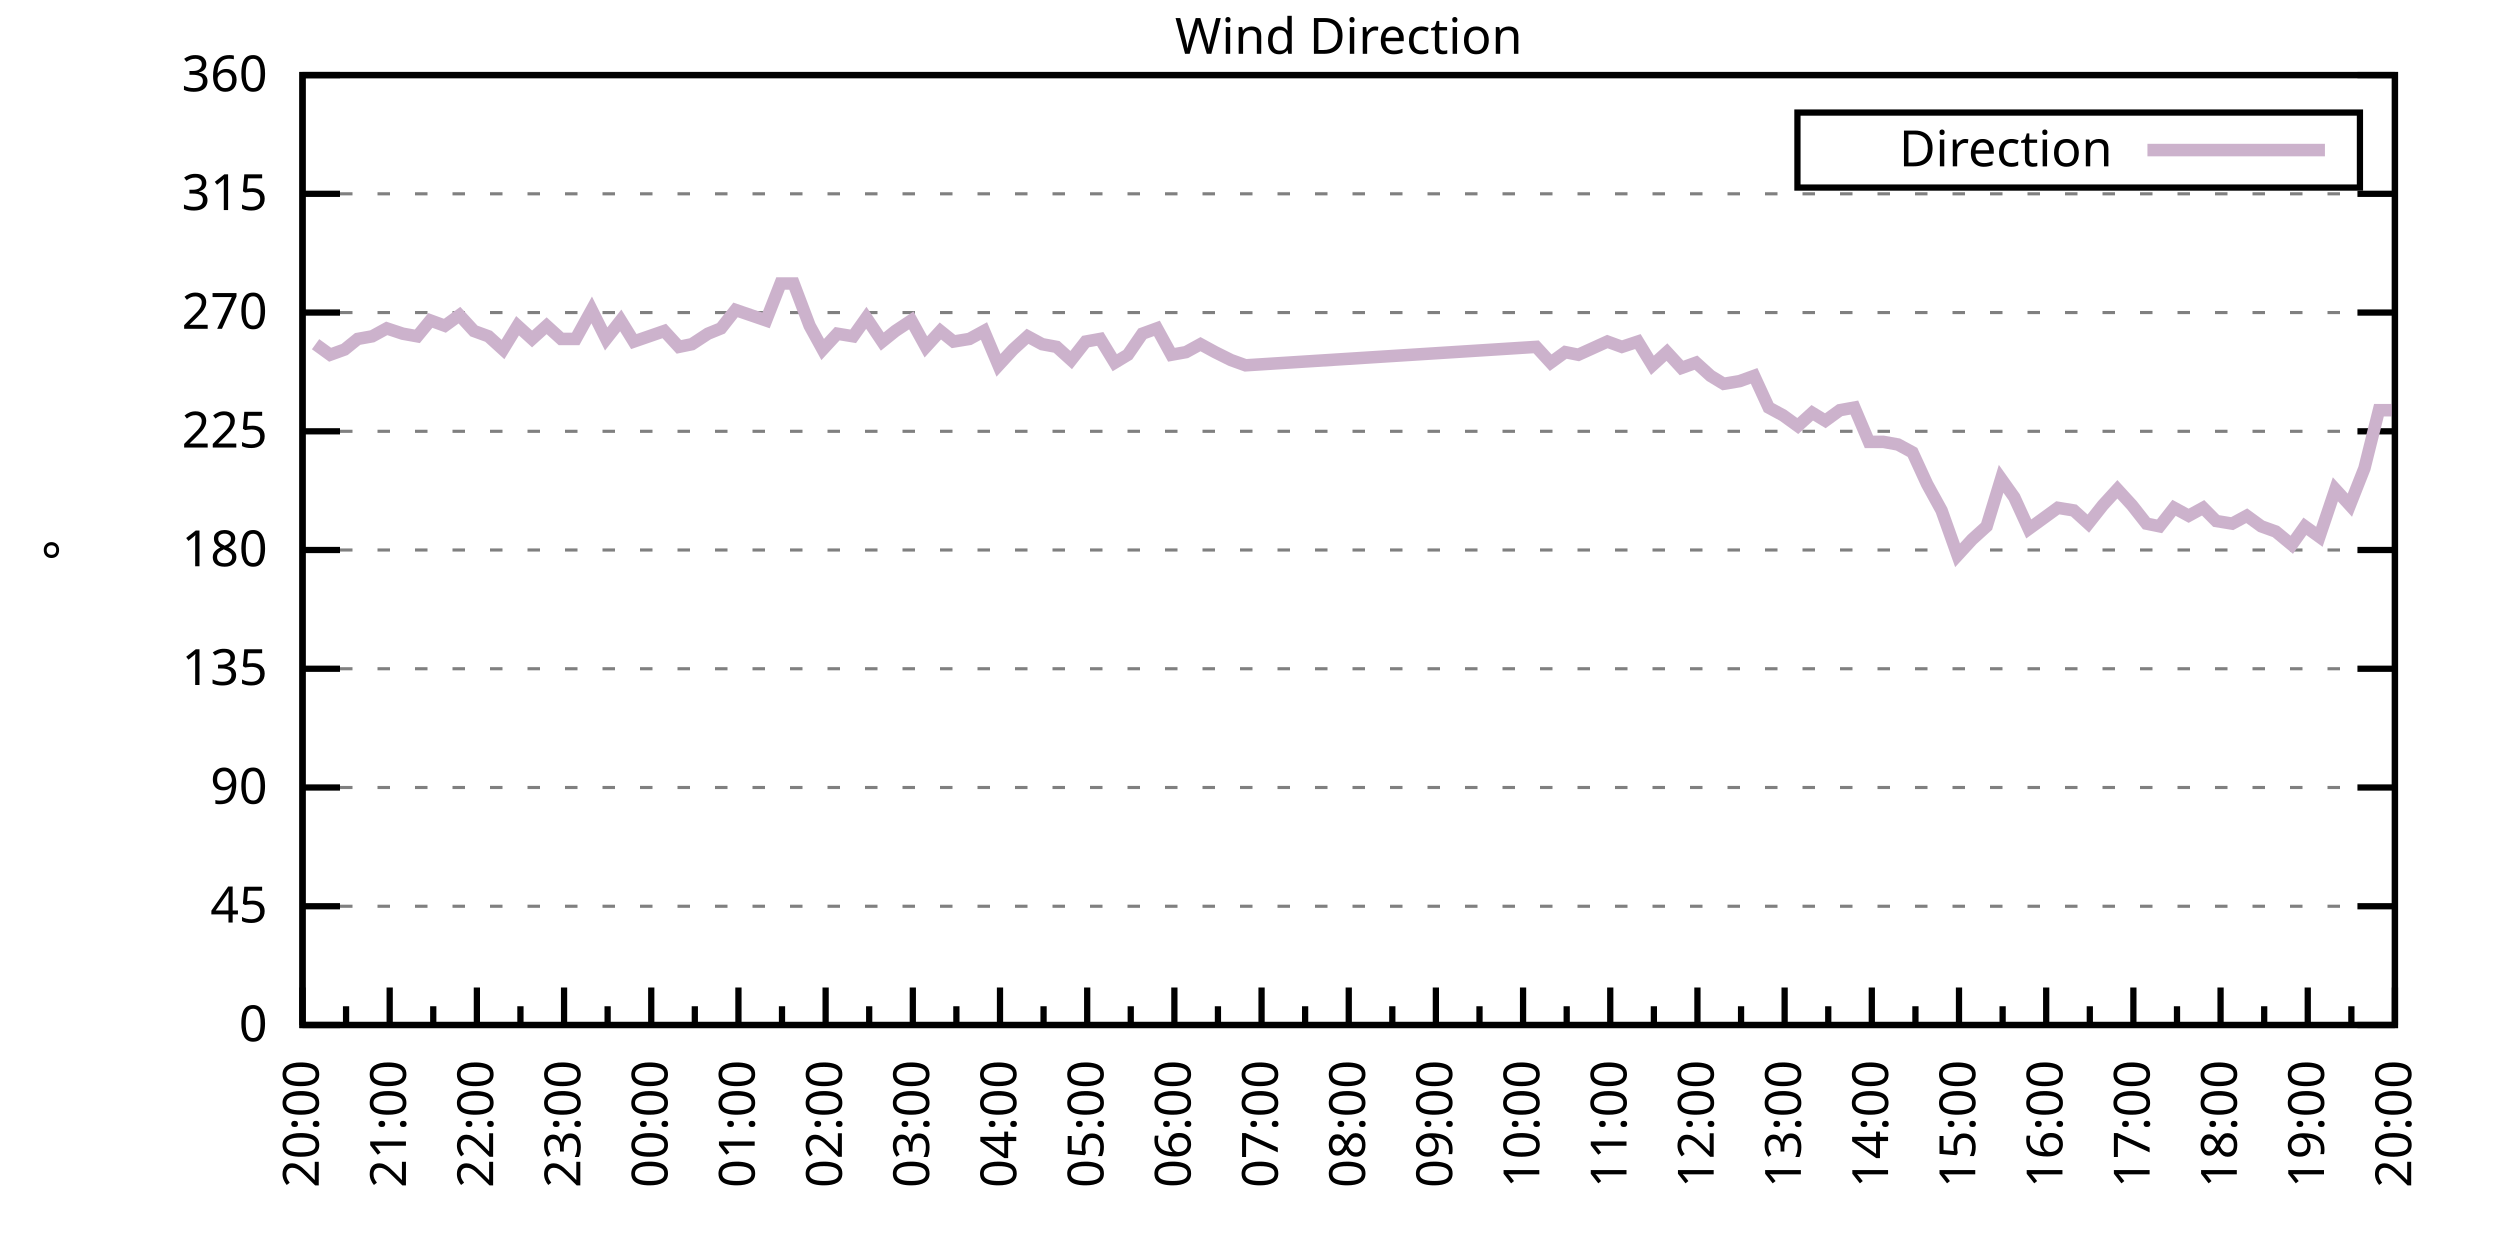
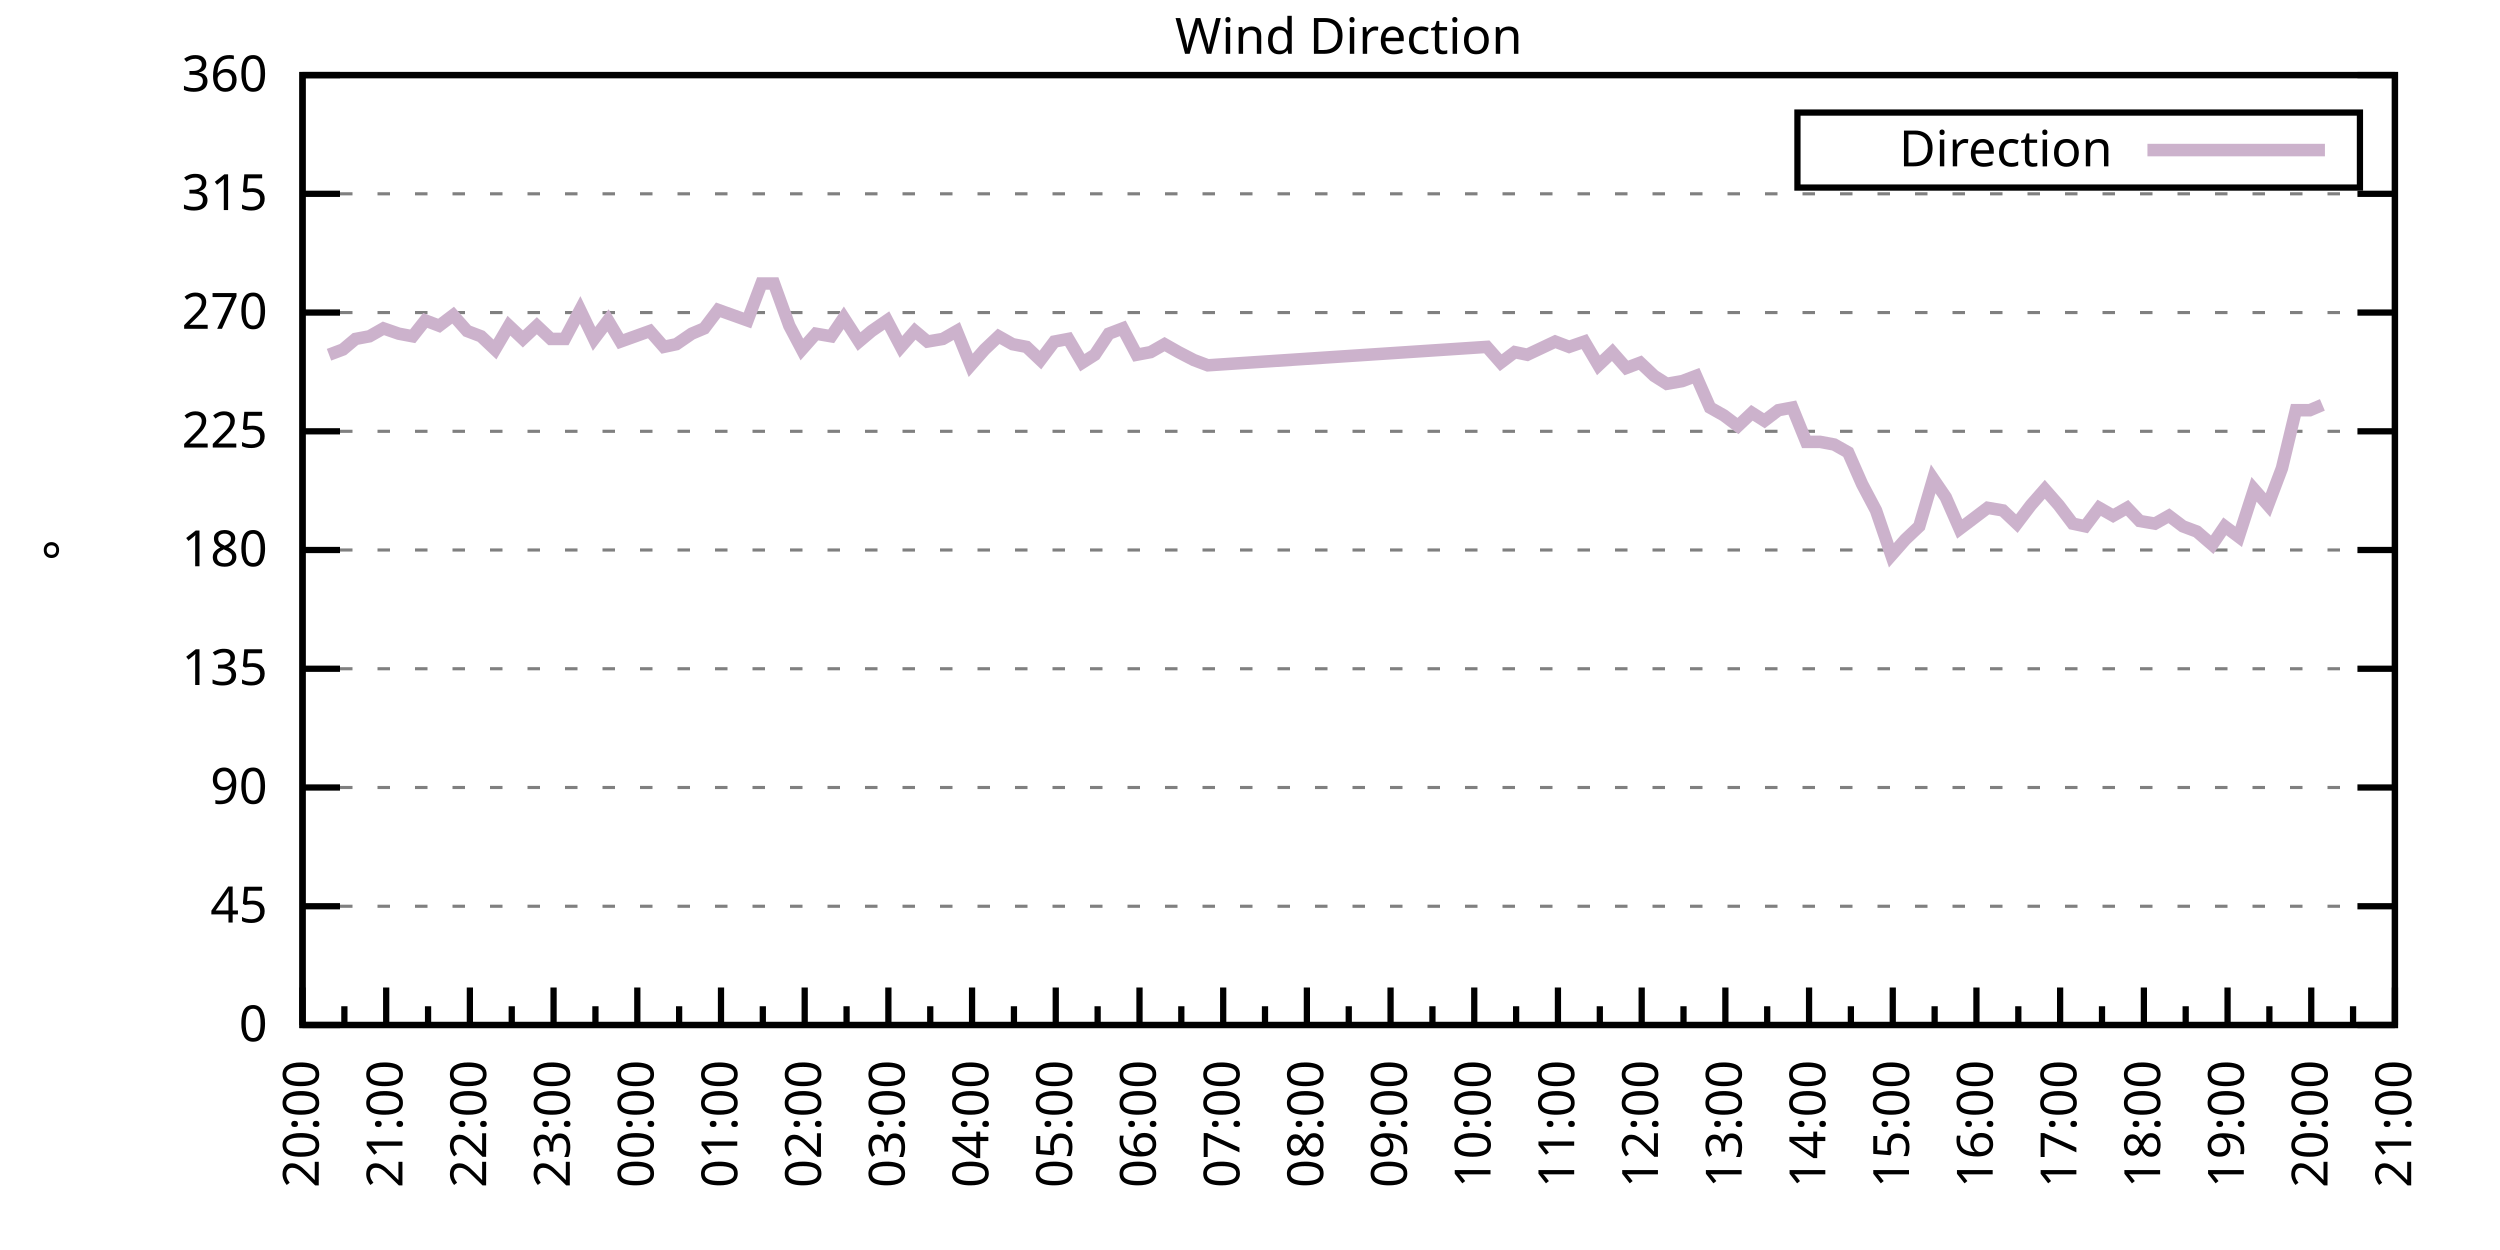
<svg xmlns="http://www.w3.org/2000/svg" xmlns:xlink="http://www.w3.org/1999/xlink" width="400" height="200" viewBox="0 0 400 200">
  <g id="gnuplot_canvas">
    <rect x="0" y="0" width="400" height="200" fill="none" />
    <defs>
      <circle id="gpDot" r="0.5" stroke-width="0.5" stroke="currentColor" />
      <path id="gpPt0" stroke-width="0.333" stroke="currentColor" d="M-1,0 h2 M0,-1 v2" />
      <path id="gpPt1" stroke-width="0.333" stroke="currentColor" d="M-1,-1 L1,1 M1,-1 L-1,1" />
      <path id="gpPt2" stroke-width="0.333" stroke="currentColor" d="M-1,0 L1,0 M0,-1 L0,1 M-1,-1 L1,1 M-1,1 L1,-1" />
      <rect id="gpPt3" stroke-width="0.333" stroke="currentColor" x="-1" y="-1" width="2" height="2" />
      <rect id="gpPt4" stroke-width="0.333" stroke="currentColor" fill="currentColor" x="-1" y="-1" width="2" height="2" />
      <circle id="gpPt5" stroke-width="0.333" stroke="currentColor" cx="0" cy="0" r="1" />
      <use xlink:href="#gpPt5" id="gpPt6" fill="currentColor" stroke="none" />
      <path id="gpPt7" stroke-width="0.333" stroke="currentColor" d="M0,-1.33 L-1.33,0.67 L1.33,0.67 z" />
      <use xlink:href="#gpPt7" id="gpPt8" fill="currentColor" stroke="none" />
      <use xlink:href="#gpPt7" id="gpPt9" stroke="currentColor" transform="rotate(180)" />
      <use xlink:href="#gpPt9" id="gpPt10" fill="currentColor" stroke="none" />
      <use xlink:href="#gpPt3" id="gpPt11" stroke="currentColor" transform="rotate(45)" />
      <use xlink:href="#gpPt11" id="gpPt12" fill="currentColor" stroke="none" />
      <path id="gpPt13" stroke-width="0.333" stroke="currentColor" d="M0,1.330 L1.265,0.411 L0.782,-1.067 L-0.782,-1.076 L-1.265,0.411 z" />
      <use xlink:href="#gpPt13" id="gpPt14" fill="currentColor" stroke="none" />
      <filter id="textbox" filterUnits="objectBoundingBox" x="0" y="0" height="1" width="1">
        <feFlood flood-color="white" flood-opacity="1" result="bgnd" />
        <feComposite in="SourceGraphic" in2="bgnd" operator="atop" />
      </filter>
      <filter id="greybox" filterUnits="objectBoundingBox" x="0" y="0" height="1" width="1">
        <feFlood flood-color="lightgrey" flood-opacity="1" result="grey" />
        <feComposite in="SourceGraphic" in2="grey" operator="atop" />
      </filter>
    </defs>
    <g fill="none" color="white" stroke="currentColor" stroke-width="1.00" stroke-linecap="butt" stroke-linejoin="miter">
</g>
    <g fill="none" color="black" stroke="currentColor" stroke-width="1.00" stroke-linecap="butt" stroke-linejoin="miter">
      <g stroke="none" shape-rendering="crispEdges">
        <polygon fill="rgb(255, 255, 255)" points="48.40,164.00 383.18,164.00 383.18,12.02 48.40,12.02 " />
      </g>
    </g>
    <g fill="none" color="black" stroke="currentColor" stroke-width="1.00" stroke-linecap="butt" stroke-linejoin="miter">
</g>
    <g fill="none" color="black" stroke="black" stroke-width="0.50" stroke-linecap="butt" stroke-linejoin="miter">
</g>
    <g fill="none" color="gray" stroke="currentColor" stroke-width="0.50" stroke-linecap="butt" stroke-linejoin="miter">
      <path stroke="gray" stroke-dasharray="2,4" class="gridline" d="M48.40,164.00 L383.19,164.00  " />
    </g>
    <g fill="none" color="gray" stroke="gray" stroke-width="1.00" stroke-linecap="butt" stroke-linejoin="miter">
</g>
    <g fill="none" color="black" stroke="currentColor" stroke-width="1.00" stroke-linecap="butt" stroke-linejoin="miter">
      <path stroke="black" d="M48.40,164.00 L54.40,164.00 M383.19,164.00 L377.19,164.00  " />
      <g transform="translate(42.80,166.60)" stroke="none" fill="black" font-family="Sans" font-size="8.00" text-anchor="end">
        <text>
          <tspan font-family="Sans"> 0</tspan>
        </text>
      </g>
    </g>
    <g fill="none" color="black" stroke="currentColor" stroke-width="1.00" stroke-linecap="butt" stroke-linejoin="miter">
</g>
    <g fill="none" color="black" stroke="black" stroke-width="0.50" stroke-linecap="butt" stroke-linejoin="miter">
</g>
    <g fill="none" color="gray" stroke="currentColor" stroke-width="0.50" stroke-linecap="butt" stroke-linejoin="miter">
      <path stroke="gray" stroke-dasharray="2,4" class="gridline" d="M48.40,145.00 L383.19,145.00  " />
    </g>
    <g fill="none" color="gray" stroke="gray" stroke-width="1.00" stroke-linecap="butt" stroke-linejoin="miter">
</g>
    <g fill="none" color="black" stroke="currentColor" stroke-width="1.00" stroke-linecap="butt" stroke-linejoin="miter">
      <path stroke="black" d="M48.40,145.00 L54.40,145.00 M383.19,145.00 L377.19,145.00  " />
      <g transform="translate(42.80,147.60)" stroke="none" fill="black" font-family="Sans" font-size="8.00" text-anchor="end">
        <text>
          <tspan font-family="Sans"> 45</tspan>
        </text>
      </g>
    </g>
    <g fill="none" color="black" stroke="currentColor" stroke-width="1.00" stroke-linecap="butt" stroke-linejoin="miter">
</g>
    <g fill="none" color="black" stroke="black" stroke-width="0.50" stroke-linecap="butt" stroke-linejoin="miter">
</g>
    <g fill="none" color="gray" stroke="currentColor" stroke-width="0.50" stroke-linecap="butt" stroke-linejoin="miter">
      <path stroke="gray" stroke-dasharray="2,4" class="gridline" d="M48.40,126.00 L383.19,126.00  " />
    </g>
    <g fill="none" color="gray" stroke="gray" stroke-width="1.00" stroke-linecap="butt" stroke-linejoin="miter">
</g>
    <g fill="none" color="black" stroke="currentColor" stroke-width="1.00" stroke-linecap="butt" stroke-linejoin="miter">
      <path stroke="black" d="M48.40,126.00 L54.40,126.00 M383.19,126.00 L377.19,126.00  " />
      <g transform="translate(42.80,128.60)" stroke="none" fill="black" font-family="Sans" font-size="8.00" text-anchor="end">
        <text>
          <tspan font-family="Sans"> 90</tspan>
        </text>
      </g>
    </g>
    <g fill="none" color="black" stroke="currentColor" stroke-width="1.00" stroke-linecap="butt" stroke-linejoin="miter">
</g>
    <g fill="none" color="black" stroke="black" stroke-width="0.50" stroke-linecap="butt" stroke-linejoin="miter">
</g>
    <g fill="none" color="gray" stroke="currentColor" stroke-width="0.50" stroke-linecap="butt" stroke-linejoin="miter">
      <path stroke="gray" stroke-dasharray="2,4" class="gridline" d="M48.40,107.00 L383.19,107.00  " />
    </g>
    <g fill="none" color="gray" stroke="gray" stroke-width="1.00" stroke-linecap="butt" stroke-linejoin="miter">
</g>
    <g fill="none" color="black" stroke="currentColor" stroke-width="1.00" stroke-linecap="butt" stroke-linejoin="miter">
      <path stroke="black" d="M48.40,107.00 L54.40,107.00 M383.19,107.00 L377.19,107.00  " />
      <g transform="translate(42.80,109.60)" stroke="none" fill="black" font-family="Sans" font-size="8.00" text-anchor="end">
        <text>
          <tspan font-family="Sans"> 135</tspan>
        </text>
      </g>
    </g>
    <g fill="none" color="black" stroke="currentColor" stroke-width="1.00" stroke-linecap="butt" stroke-linejoin="miter">
</g>
    <g fill="none" color="black" stroke="black" stroke-width="0.50" stroke-linecap="butt" stroke-linejoin="miter">
</g>
    <g fill="none" color="gray" stroke="currentColor" stroke-width="0.50" stroke-linecap="butt" stroke-linejoin="miter">
      <path stroke="gray" stroke-dasharray="2,4" class="gridline" d="M48.40,88.00 L383.19,88.00  " />
    </g>
    <g fill="none" color="gray" stroke="gray" stroke-width="1.00" stroke-linecap="butt" stroke-linejoin="miter">
</g>
    <g fill="none" color="black" stroke="currentColor" stroke-width="1.00" stroke-linecap="butt" stroke-linejoin="miter">
      <path stroke="black" d="M48.40,88.00 L54.40,88.00 M383.19,88.00 L377.19,88.00  " />
      <g transform="translate(42.80,90.60)" stroke="none" fill="black" font-family="Sans" font-size="8.00" text-anchor="end">
        <text>
          <tspan font-family="Sans"> 180</tspan>
        </text>
      </g>
    </g>
    <g fill="none" color="black" stroke="currentColor" stroke-width="1.00" stroke-linecap="butt" stroke-linejoin="miter">
</g>
    <g fill="none" color="black" stroke="black" stroke-width="0.50" stroke-linecap="butt" stroke-linejoin="miter">
</g>
    <g fill="none" color="gray" stroke="currentColor" stroke-width="0.50" stroke-linecap="butt" stroke-linejoin="miter">
      <path stroke="gray" stroke-dasharray="2,4" class="gridline" d="M48.40,69.01 L383.19,69.01  " />
    </g>
    <g fill="none" color="gray" stroke="gray" stroke-width="1.00" stroke-linecap="butt" stroke-linejoin="miter">
</g>
    <g fill="none" color="black" stroke="currentColor" stroke-width="1.00" stroke-linecap="butt" stroke-linejoin="miter">
      <path stroke="black" d="M48.40,69.01 L54.40,69.01 M383.19,69.01 L377.19,69.01  " />
      <g transform="translate(42.80,71.61)" stroke="none" fill="black" font-family="Sans" font-size="8.00" text-anchor="end">
        <text>
          <tspan font-family="Sans"> 225</tspan>
        </text>
      </g>
    </g>
    <g fill="none" color="black" stroke="currentColor" stroke-width="1.00" stroke-linecap="butt" stroke-linejoin="miter">
</g>
    <g fill="none" color="black" stroke="black" stroke-width="0.50" stroke-linecap="butt" stroke-linejoin="miter">
</g>
    <g fill="none" color="gray" stroke="currentColor" stroke-width="0.50" stroke-linecap="butt" stroke-linejoin="miter">
      <path stroke="gray" stroke-dasharray="2,4" class="gridline" d="M48.40,50.01 L383.19,50.01  " />
    </g>
    <g fill="none" color="gray" stroke="gray" stroke-width="1.00" stroke-linecap="butt" stroke-linejoin="miter">
</g>
    <g fill="none" color="black" stroke="currentColor" stroke-width="1.00" stroke-linecap="butt" stroke-linejoin="miter">
      <path stroke="black" d="M48.40,50.01 L54.40,50.01 M383.19,50.01 L377.19,50.01  " />
      <g transform="translate(42.80,52.61)" stroke="none" fill="black" font-family="Sans" font-size="8.00" text-anchor="end">
        <text>
          <tspan font-family="Sans"> 270</tspan>
        </text>
      </g>
    </g>
    <g fill="none" color="black" stroke="currentColor" stroke-width="1.00" stroke-linecap="butt" stroke-linejoin="miter">
</g>
    <g fill="none" color="black" stroke="black" stroke-width="0.50" stroke-linecap="butt" stroke-linejoin="miter">
</g>
    <g fill="none" color="gray" stroke="currentColor" stroke-width="0.50" stroke-linecap="butt" stroke-linejoin="miter">
      <path stroke="gray" stroke-dasharray="2,4" class="gridline" d="M48.40,31.01 L383.19,31.01  " />
    </g>
    <g fill="none" color="gray" stroke="gray" stroke-width="1.00" stroke-linecap="butt" stroke-linejoin="miter">
</g>
    <g fill="none" color="black" stroke="currentColor" stroke-width="1.00" stroke-linecap="butt" stroke-linejoin="miter">
      <path stroke="black" d="M48.40,31.01 L54.40,31.01 M383.19,31.01 L377.19,31.01  " />
      <g transform="translate(42.80,33.61)" stroke="none" fill="black" font-family="Sans" font-size="8.00" text-anchor="end">
        <text>
          <tspan font-family="Sans"> 315</tspan>
        </text>
      </g>
    </g>
    <g fill="none" color="black" stroke="currentColor" stroke-width="1.00" stroke-linecap="butt" stroke-linejoin="miter">
</g>
    <g fill="none" color="black" stroke="black" stroke-width="0.50" stroke-linecap="butt" stroke-linejoin="miter">
</g>
    <g fill="none" color="gray" stroke="currentColor" stroke-width="0.50" stroke-linecap="butt" stroke-linejoin="miter">
      <path stroke="gray" stroke-dasharray="2,4" class="gridline" d="M48.40,12.01 L383.19,12.01  " />
    </g>
    <g fill="none" color="gray" stroke="gray" stroke-width="1.00" stroke-linecap="butt" stroke-linejoin="miter">
</g>
    <g fill="none" color="black" stroke="currentColor" stroke-width="1.00" stroke-linecap="butt" stroke-linejoin="miter">
      <path stroke="black" d="M48.40,12.01 L54.40,12.01 M383.19,12.01 L377.19,12.01  " />
      <g transform="translate(42.80,14.61)" stroke="none" fill="black" font-family="Sans" font-size="8.00" text-anchor="end">
        <text>
          <tspan font-family="Sans"> 360</tspan>
        </text>
      </g>
    </g>
    <g fill="none" color="black" stroke="currentColor" stroke-width="1.00" stroke-linecap="butt" stroke-linejoin="miter">
      <path stroke="black" d="M48.40,164.00 L48.40,158.00  " />
      <g transform="translate(51.00,169.60) rotate(270)" stroke="none" fill="black" font-family="Sans" font-size="8.00" text-anchor="end">
        <text>
          <tspan font-family="Sans">20:00</tspan>
        </text>
      </g>
    </g>
    <g fill="none" color="black" stroke="currentColor" stroke-width="1.00" stroke-linecap="butt" stroke-linejoin="miter">
-       <path stroke="black" d="M55.37,164.00 L55.37,161.00 M62.35,164.00 L62.35,158.00  " />
-       <g transform="translate(64.95,169.60) rotate(270)" stroke="none" fill="black" font-family="Sans" font-size="8.00" text-anchor="end">
+       <path stroke="black" d="M55.10,164.00 L55.10,161.00 M61.79,164.00 L61.79,158.00  " />
+       <g transform="translate(64.39,169.60) rotate(270)" stroke="none" fill="black" font-family="Sans" font-size="8.00" text-anchor="end">
        <text>
          <tspan font-family="Sans">21:00</tspan>
        </text>
      </g>
    </g>
    <g fill="none" color="black" stroke="currentColor" stroke-width="1.00" stroke-linecap="butt" stroke-linejoin="miter">
-       <path stroke="black" d="M69.32,164.00 L69.32,161.00 M76.30,164.00 L76.30,158.00  " />
-       <g transform="translate(78.90,169.60) rotate(270)" stroke="none" fill="black" font-family="Sans" font-size="8.00" text-anchor="end">
+       <path stroke="black" d="M68.49,164.00 L68.49,161.00 M75.18,164.00 L75.18,158.00  " />
+       <g transform="translate(77.78,169.60) rotate(270)" stroke="none" fill="black" font-family="Sans" font-size="8.00" text-anchor="end">
        <text>
          <tspan font-family="Sans">22:00</tspan>
        </text>
      </g>
    </g>
    <g fill="none" color="black" stroke="currentColor" stroke-width="1.00" stroke-linecap="butt" stroke-linejoin="miter">
-       <path stroke="black" d="M83.27,164.00 L83.27,161.00 M90.25,164.00 L90.25,158.00  " />
-       <g transform="translate(92.85,169.60) rotate(270)" stroke="none" fill="black" font-family="Sans" font-size="8.00" text-anchor="end">
+       <path stroke="black" d="M81.88,164.00 L81.88,161.00 M88.57,164.00 L88.57,158.00  " />
+       <g transform="translate(91.17,169.60) rotate(270)" stroke="none" fill="black" font-family="Sans" font-size="8.00" text-anchor="end">
        <text>
          <tspan font-family="Sans">23:00</tspan>
        </text>
      </g>
    </g>
    <g fill="none" color="black" stroke="currentColor" stroke-width="1.00" stroke-linecap="butt" stroke-linejoin="miter">
-       <path stroke="black" d="M97.22,164.00 L97.22,161.00 M104.20,164.00 L104.20,158.00  " />
-       <g transform="translate(106.80,169.60) rotate(270)" stroke="none" fill="black" font-family="Sans" font-size="8.00" text-anchor="end">
+       <path stroke="black" d="M95.27,164.00 L95.27,161.00 M101.97,164.00 L101.97,158.00  " />
+       <g transform="translate(104.57,169.60) rotate(270)" stroke="none" fill="black" font-family="Sans" font-size="8.00" text-anchor="end">
        <text>
          <tspan font-family="Sans">00:00</tspan>
        </text>
      </g>
    </g>
    <g fill="none" color="black" stroke="currentColor" stroke-width="1.00" stroke-linecap="butt" stroke-linejoin="miter">
-       <path stroke="black" d="M111.17,164.00 L111.17,161.00 M118.15,164.00 L118.15,158.00  " />
-       <g transform="translate(120.75,169.60) rotate(270)" stroke="none" fill="black" font-family="Sans" font-size="8.00" text-anchor="end">
+       <path stroke="black" d="M108.66,164.00 L108.66,161.00 M115.36,164.00 L115.36,158.00  " />
+       <g transform="translate(117.96,169.60) rotate(270)" stroke="none" fill="black" font-family="Sans" font-size="8.00" text-anchor="end">
        <text>
          <tspan font-family="Sans">01:00</tspan>
        </text>
      </g>
    </g>
    <g fill="none" color="black" stroke="currentColor" stroke-width="1.00" stroke-linecap="butt" stroke-linejoin="miter">
-       <path stroke="black" d="M125.12,164.00 L125.12,161.00 M132.10,164.00 L132.10,158.00  " />
-       <g transform="translate(134.70,169.60) rotate(270)" stroke="none" fill="black" font-family="Sans" font-size="8.00" text-anchor="end">
+       <path stroke="black" d="M122.05,164.00 L122.05,161.00 M128.75,164.00 L128.75,158.00  " />
+       <g transform="translate(131.35,169.60) rotate(270)" stroke="none" fill="black" font-family="Sans" font-size="8.00" text-anchor="end">
        <text>
          <tspan font-family="Sans">02:00</tspan>
        </text>
      </g>
    </g>
    <g fill="none" color="black" stroke="currentColor" stroke-width="1.00" stroke-linecap="butt" stroke-linejoin="miter">
-       <path stroke="black" d="M139.07,164.00 L139.07,161.00 M146.05,164.00 L146.05,158.00  " />
-       <g transform="translate(148.65,169.60) rotate(270)" stroke="none" fill="black" font-family="Sans" font-size="8.00" text-anchor="end">
+       <path stroke="black" d="M135.45,164.00 L135.45,161.00 M142.14,164.00 L142.14,158.00  " />
+       <g transform="translate(144.74,169.60) rotate(270)" stroke="none" fill="black" font-family="Sans" font-size="8.00" text-anchor="end">
        <text>
          <tspan font-family="Sans">03:00</tspan>
        </text>
      </g>
    </g>
    <g fill="none" color="black" stroke="currentColor" stroke-width="1.00" stroke-linecap="butt" stroke-linejoin="miter">
-       <path stroke="black" d="M153.02,164.00 L153.02,161.00 M160.00,164.00 L160.00,158.00  " />
-       <g transform="translate(162.60,169.60) rotate(270)" stroke="none" fill="black" font-family="Sans" font-size="8.00" text-anchor="end">
+       <path stroke="black" d="M148.84,164.00 L148.84,161.00 M155.53,164.00 L155.53,158.00  " />
+       <g transform="translate(158.13,169.60) rotate(270)" stroke="none" fill="black" font-family="Sans" font-size="8.00" text-anchor="end">
        <text>
          <tspan font-family="Sans">04:00</tspan>
        </text>
      </g>
    </g>
    <g fill="none" color="black" stroke="currentColor" stroke-width="1.00" stroke-linecap="butt" stroke-linejoin="miter">
-       <path stroke="black" d="M166.97,164.00 L166.97,161.00 M173.95,164.00 L173.95,158.00  " />
-       <g transform="translate(176.55,169.60) rotate(270)" stroke="none" fill="black" font-family="Sans" font-size="8.00" text-anchor="end">
+       <path stroke="black" d="M162.23,164.00 L162.23,161.00 M168.92,164.00 L168.92,158.00  " />
+       <g transform="translate(171.52,169.60) rotate(270)" stroke="none" fill="black" font-family="Sans" font-size="8.00" text-anchor="end">
        <text>
          <tspan font-family="Sans">05:00</tspan>
        </text>
      </g>
    </g>
    <g fill="none" color="black" stroke="currentColor" stroke-width="1.00" stroke-linecap="butt" stroke-linejoin="miter">
-       <path stroke="black" d="M180.92,164.00 L180.92,161.00 M187.90,164.00 L187.90,158.00  " />
-       <g transform="translate(190.50,169.60) rotate(270)" stroke="none" fill="black" font-family="Sans" font-size="8.00" text-anchor="end">
+       <path stroke="black" d="M175.62,164.00 L175.62,161.00 M182.32,164.00 L182.32,158.00  " />
+       <g transform="translate(184.92,169.60) rotate(270)" stroke="none" fill="black" font-family="Sans" font-size="8.00" text-anchor="end">
        <text>
          <tspan font-family="Sans">06:00</tspan>
        </text>
      </g>
    </g>
    <g fill="none" color="black" stroke="currentColor" stroke-width="1.00" stroke-linecap="butt" stroke-linejoin="miter">
-       <path stroke="black" d="M194.87,164.00 L194.87,161.00 M201.85,164.00 L201.85,158.00  " />
-       <g transform="translate(204.45,169.60) rotate(270)" stroke="none" fill="black" font-family="Sans" font-size="8.00" text-anchor="end">
+       <path stroke="black" d="M189.01,164.00 L189.01,161.00 M195.71,164.00 L195.71,158.00  " />
+       <g transform="translate(198.31,169.60) rotate(270)" stroke="none" fill="black" font-family="Sans" font-size="8.00" text-anchor="end">
        <text>
          <tspan font-family="Sans">07:00</tspan>
        </text>
      </g>
    </g>
    <g fill="none" color="black" stroke="currentColor" stroke-width="1.00" stroke-linecap="butt" stroke-linejoin="miter">
-       <path stroke="black" d="M208.82,164.00 L208.82,161.00 M215.80,164.00 L215.80,158.00  " />
-       <g transform="translate(218.40,169.60) rotate(270)" stroke="none" fill="black" font-family="Sans" font-size="8.00" text-anchor="end">
+       <path stroke="black" d="M202.40,164.00 L202.40,161.00 M209.10,164.00 L209.10,158.00  " />
+       <g transform="translate(211.70,169.60) rotate(270)" stroke="none" fill="black" font-family="Sans" font-size="8.00" text-anchor="end">
        <text>
          <tspan font-family="Sans">08:00</tspan>
        </text>
      </g>
    </g>
    <g fill="none" color="black" stroke="currentColor" stroke-width="1.00" stroke-linecap="butt" stroke-linejoin="miter">
-       <path stroke="black" d="M222.77,164.00 L222.77,161.00 M229.74,164.00 L229.74,158.00  " />
-       <g transform="translate(232.34,169.60) rotate(270)" stroke="none" fill="black" font-family="Sans" font-size="8.00" text-anchor="end">
+       <path stroke="black" d="M215.80,164.00 L215.80,161.00 M222.49,164.00 L222.49,158.00  " />
+       <g transform="translate(225.09,169.60) rotate(270)" stroke="none" fill="black" font-family="Sans" font-size="8.00" text-anchor="end">
        <text>
          <tspan font-family="Sans">09:00</tspan>
        </text>
      </g>
    </g>
    <g fill="none" color="black" stroke="currentColor" stroke-width="1.00" stroke-linecap="butt" stroke-linejoin="miter">
-       <path stroke="black" d="M236.72,164.00 L236.72,161.00 M243.69,164.00 L243.69,158.00  " />
-       <g transform="translate(246.29,169.60) rotate(270)" stroke="none" fill="black" font-family="Sans" font-size="8.00" text-anchor="end">
+       <path stroke="black" d="M229.19,164.00 L229.19,161.00 M235.88,164.00 L235.88,158.00  " />
+       <g transform="translate(238.48,169.60) rotate(270)" stroke="none" fill="black" font-family="Sans" font-size="8.00" text-anchor="end">
        <text>
          <tspan font-family="Sans">10:00</tspan>
        </text>
      </g>
    </g>
    <g fill="none" color="black" stroke="currentColor" stroke-width="1.00" stroke-linecap="butt" stroke-linejoin="miter">
-       <path stroke="black" d="M250.67,164.00 L250.67,161.00 M257.64,164.00 L257.64,158.00  " />
-       <g transform="translate(260.24,169.60) rotate(270)" stroke="none" fill="black" font-family="Sans" font-size="8.00" text-anchor="end">
+       <path stroke="black" d="M242.58,164.00 L242.58,161.00 M249.27,164.00 L249.27,158.00  " />
+       <g transform="translate(251.87,169.60) rotate(270)" stroke="none" fill="black" font-family="Sans" font-size="8.00" text-anchor="end">
        <text>
          <tspan font-family="Sans">11:00</tspan>
        </text>
      </g>
    </g>
    <g fill="none" color="black" stroke="currentColor" stroke-width="1.00" stroke-linecap="butt" stroke-linejoin="miter">
-       <path stroke="black" d="M264.62,164.00 L264.62,161.00 M271.59,164.00 L271.59,158.00  " />
-       <g transform="translate(274.19,169.60) rotate(270)" stroke="none" fill="black" font-family="Sans" font-size="8.00" text-anchor="end">
+       <path stroke="black" d="M255.97,164.00 L255.97,161.00 M262.67,164.00 L262.67,158.00  " />
+       <g transform="translate(265.27,169.60) rotate(270)" stroke="none" fill="black" font-family="Sans" font-size="8.00" text-anchor="end">
        <text>
          <tspan font-family="Sans">12:00</tspan>
        </text>
      </g>
    </g>
    <g fill="none" color="black" stroke="currentColor" stroke-width="1.00" stroke-linecap="butt" stroke-linejoin="miter">
-       <path stroke="black" d="M278.57,164.00 L278.57,161.00 M285.54,164.00 L285.54,158.00  " />
-       <g transform="translate(288.14,169.60) rotate(270)" stroke="none" fill="black" font-family="Sans" font-size="8.00" text-anchor="end">
+       <path stroke="black" d="M269.36,164.00 L269.36,161.00 M276.06,164.00 L276.06,158.00  " />
+       <g transform="translate(278.66,169.60) rotate(270)" stroke="none" fill="black" font-family="Sans" font-size="8.00" text-anchor="end">
        <text>
          <tspan font-family="Sans">13:00</tspan>
        </text>
      </g>
    </g>
    <g fill="none" color="black" stroke="currentColor" stroke-width="1.00" stroke-linecap="butt" stroke-linejoin="miter">
-       <path stroke="black" d="M292.52,164.00 L292.52,161.00 M299.49,164.00 L299.49,158.00  " />
-       <g transform="translate(302.09,169.60) rotate(270)" stroke="none" fill="black" font-family="Sans" font-size="8.00" text-anchor="end">
+       <path stroke="black" d="M282.75,164.00 L282.75,161.00 M289.45,164.00 L289.45,158.00  " />
+       <g transform="translate(292.05,169.60) rotate(270)" stroke="none" fill="black" font-family="Sans" font-size="8.00" text-anchor="end">
        <text>
          <tspan font-family="Sans">14:00</tspan>
        </text>
      </g>
    </g>
    <g fill="none" color="black" stroke="currentColor" stroke-width="1.00" stroke-linecap="butt" stroke-linejoin="miter">
-       <path stroke="black" d="M306.47,164.00 L306.47,161.00 M313.44,164.00 L313.44,158.00  " />
-       <g transform="translate(316.04,169.60) rotate(270)" stroke="none" fill="black" font-family="Sans" font-size="8.00" text-anchor="end">
+       <path stroke="black" d="M296.14,164.00 L296.14,161.00 M302.84,164.00 L302.84,158.00  " />
+       <g transform="translate(305.44,169.60) rotate(270)" stroke="none" fill="black" font-family="Sans" font-size="8.00" text-anchor="end">
        <text>
          <tspan font-family="Sans">15:00</tspan>
        </text>
      </g>
    </g>
    <g fill="none" color="black" stroke="currentColor" stroke-width="1.00" stroke-linecap="butt" stroke-linejoin="miter">
-       <path stroke="black" d="M320.42,164.00 L320.42,161.00 M327.39,164.00 L327.39,158.00  " />
-       <g transform="translate(329.99,169.60) rotate(270)" stroke="none" fill="black" font-family="Sans" font-size="8.00" text-anchor="end">
+       <path stroke="black" d="M309.54,164.00 L309.54,161.00 M316.23,164.00 L316.23,158.00  " />
+       <g transform="translate(318.83,169.60) rotate(270)" stroke="none" fill="black" font-family="Sans" font-size="8.00" text-anchor="end">
        <text>
          <tspan font-family="Sans">16:00</tspan>
        </text>
      </g>
    </g>
    <g fill="none" color="black" stroke="currentColor" stroke-width="1.00" stroke-linecap="butt" stroke-linejoin="miter">
-       <path stroke="black" d="M334.37,164.00 L334.37,161.00 M341.34,164.00 L341.34,158.00  " />
-       <g transform="translate(343.94,169.60) rotate(270)" stroke="none" fill="black" font-family="Sans" font-size="8.00" text-anchor="end">
+       <path stroke="black" d="M322.93,164.00 L322.93,161.00 M329.62,164.00 L329.62,158.00  " />
+       <g transform="translate(332.22,169.60) rotate(270)" stroke="none" fill="black" font-family="Sans" font-size="8.00" text-anchor="end">
        <text>
          <tspan font-family="Sans">17:00</tspan>
        </text>
      </g>
    </g>
    <g fill="none" color="black" stroke="currentColor" stroke-width="1.00" stroke-linecap="butt" stroke-linejoin="miter">
-       <path stroke="black" d="M348.32,164.00 L348.32,161.00 M355.29,164.00 L355.29,158.00  " />
-       <g transform="translate(357.89,169.60) rotate(270)" stroke="none" fill="black" font-family="Sans" font-size="8.00" text-anchor="end">
+       <path stroke="black" d="M336.32,164.00 L336.32,161.00 M343.02,164.00 L343.02,158.00  " />
+       <g transform="translate(345.62,169.60) rotate(270)" stroke="none" fill="black" font-family="Sans" font-size="8.00" text-anchor="end">
        <text>
          <tspan font-family="Sans">18:00</tspan>
        </text>
      </g>
    </g>
    <g fill="none" color="black" stroke="currentColor" stroke-width="1.00" stroke-linecap="butt" stroke-linejoin="miter">
-       <path stroke="black" d="M362.27,164.00 L362.27,161.00 M369.24,164.00 L369.24,158.00  " />
-       <g transform="translate(371.84,169.60) rotate(270)" stroke="none" fill="black" font-family="Sans" font-size="8.00" text-anchor="end">
+       <path stroke="black" d="M349.71,164.00 L349.71,161.00 M356.41,164.00 L356.41,158.00  " />
+       <g transform="translate(359.01,169.60) rotate(270)" stroke="none" fill="black" font-family="Sans" font-size="8.00" text-anchor="end">
        <text>
          <tspan font-family="Sans">19:00</tspan>
        </text>
      </g>
    </g>
    <g fill="none" color="black" stroke="currentColor" stroke-width="1.00" stroke-linecap="butt" stroke-linejoin="miter">
-       <path stroke="black" d="M376.22,164.00 L376.22,161.00 M383.19,164.00 L383.19,158.00  " />
+       <path stroke="black" d="M363.10,164.00 L363.10,161.00 M369.80,164.00 L369.80,158.00  " />
+       <g transform="translate(372.40,169.60) rotate(270)" stroke="none" fill="black" font-family="Sans" font-size="8.00" text-anchor="end">
+         <text>
+           <tspan font-family="Sans">20:00</tspan>
+         </text>
+       </g>
+     </g>
+     <g fill="none" color="black" stroke="currentColor" stroke-width="1.00" stroke-linecap="butt" stroke-linejoin="miter">
+       <path stroke="black" d="M376.49,164.00 L376.49,161.00 M383.19,164.00 L383.19,158.00  " />
      <g transform="translate(385.79,169.60) rotate(270)" stroke="none" fill="black" font-family="Sans" font-size="8.00" text-anchor="end">
        <text>
-           <tspan font-family="Sans">20:00</tspan>
+           <tspan font-family="Sans">21:00</tspan>
        </text>
      </g>
    </g>
    <g fill="none" color="black" stroke="currentColor" stroke-width="1.00" stroke-linecap="butt" stroke-linejoin="miter">
</g>
    <g fill="none" color="black" stroke="currentColor" stroke-width="1.00" stroke-linecap="butt" stroke-linejoin="miter">
      <path stroke="black" d="M48.40,12.01 L48.40,164.00 L383.19,164.00 L383.19,12.01 L48.40,12.01 Z  " />
    </g>
    <g fill="none" color="black" stroke="currentColor" stroke-width="1.00" stroke-linecap="butt" stroke-linejoin="miter">
      <g transform="translate(12.80,88.01) rotate(270)" stroke="none" fill="black" font-family="Sans" font-size="8.00" text-anchor="middle">
        <text>
          <tspan font-family="Sans">°</tspan>
        </text>
      </g>
    </g>
    <g fill="none" color="black" stroke="currentColor" stroke-width="1.00" stroke-linecap="butt" stroke-linejoin="miter">
</g>
    <g fill="none" color="black" stroke="currentColor" stroke-width="1.00" stroke-linecap="butt" stroke-linejoin="miter">
      <path stroke="black" d="M287.59,30.01 L287.59,18.01 L377.59,18.01 L377.59,30.01 L287.59,30.01 Z  " />
    </g>
    <g id="Wind_direction_plot_1">
      <g fill="none" color="white" stroke="black" stroke-width="2.00" stroke-linecap="butt" stroke-linejoin="miter">
</g>
      <g fill="none" color="black" stroke="currentColor" stroke-width="2.00" stroke-linecap="butt" stroke-linejoin="miter">
        <g transform="translate(337.99,26.61)" stroke="none" fill="black" font-family="Sans" font-size="8.00" text-anchor="end">
          <text>
            <tspan font-family="Sans">Direction</tspan>
          </text>
        </g>
      </g>
      <g fill="none" color="black" stroke="currentColor" stroke-width="2.00" stroke-linecap="butt" stroke-linejoin="miter">
-         <path stroke="rgb(204, 178, 204)" d="M343.59,24.01 L371.99,24.01 M50.49,55.07 L52.82,56.76 L55.14,55.92 L57.23,54.23 L59.56,53.81 L61.88,52.54   L64.44,53.39 L66.77,53.81 L68.86,51.27 L71.18,52.12 L73.51,50.43 L75.83,52.96 L78.16,53.81 L80.48,55.92   L82.81,52.12 L85.13,54.23 L87.46,52.12 L89.78,54.23 L92.11,54.23 L94.67,49.59 L96.99,54.23 L99.32,51.27   L101.41,54.65 L106.29,52.96 L108.62,55.50 L110.71,55.07 L113.27,53.39 L115.36,52.54 L117.68,49.59 L122.57,51.27   L124.89,45.36 L126.98,45.36 L129.54,52.12 L131.63,55.92 L133.96,53.39 L136.51,53.81 L138.61,50.85 L141.16,54.65   L143.26,52.96 L145.81,51.27 L148.14,55.50 L150.46,52.96 L152.56,54.65 L155.11,54.23 L157.44,52.96 L159.76,58.45   L162.09,55.92 L164.41,53.81 L166.74,55.07 L169.06,55.50 L171.39,57.61 L173.71,54.65 L176.04,54.23 L178.36,58.03   L180.46,56.76 L182.78,53.39 L185.11,52.54 L187.43,56.76 L189.76,56.34 L192.08,55.07 L194.41,56.34 L196.96,57.61   L199.29,58.45 L245.79,55.50 L248.11,58.03 L250.44,56.34 L252.53,56.76 L257.18,54.65 L259.50,55.50 L262.06,54.65   L264.39,58.45 L266.71,56.34 L269.04,58.87 L271.36,58.03 L273.69,60.14 L275.78,61.41 L278.34,60.98 L280.66,60.14   L282.99,65.21 L285.31,66.47 L287.64,68.16 L289.96,66.05 L292.05,67.32 L294.38,65.63 L296.70,65.21 L299.03,70.70   L301.35,70.70 L303.68,71.12 L306.00,72.38 L308.33,77.45 L310.65,81.67 L313.21,88.85 L315.53,86.32 L317.86,84.21   L320.18,76.61 L322.28,79.56 L324.60,84.63 L326.93,82.94 L329.25,81.25 L331.81,81.67 L334.13,83.78 L336.46,80.83   L338.78,78.29 L341.11,80.83 L343.43,83.78 L345.53,84.21 L347.85,81.25 L350.18,82.52 L352.50,81.25 L354.59,83.36   L357.15,83.78 L359.48,82.52 L361.80,84.21 L364.13,85.05 L366.68,87.16 L368.78,84.21 L371.10,85.89 L373.66,78.29   L375.98,80.83 L378.31,74.92 L380.63,65.63 L382.96,65.63  " />
+         <path stroke="rgb(204, 178, 204)" d="M343.59,24.01 L371.99,24.01 M52.64,56.76 L54.87,55.92 L56.88,54.23 L59.11,53.81 L61.35,52.54 L63.80,53.39   L66.03,53.81 L68.04,51.27 L70.27,52.12 L72.50,50.43 L74.74,52.96 L76.97,53.81 L79.20,55.92 L81.43,52.12   L83.66,54.23 L85.90,52.12 L88.13,54.23 L90.36,54.23 L92.82,49.59 L95.05,54.23 L97.28,51.27 L99.29,54.65   L103.98,52.96 L106.21,55.50 L108.22,55.07 L110.67,53.39 L112.68,52.54 L114.91,49.59 L119.60,51.27 L121.83,45.36   L123.84,45.36 L126.29,52.12 L128.30,55.92 L130.54,53.39 L132.99,53.81 L135.00,50.85 L137.45,54.65 L139.46,52.96   L141.92,51.27 L144.15,55.50 L146.38,52.96 L148.39,54.65 L150.85,54.23 L153.08,52.96 L155.31,58.45 L157.54,55.92   L159.77,53.81 L162.01,55.07 L164.24,55.50 L166.47,57.61 L168.70,54.65 L170.93,54.23 L173.17,58.03 L175.17,56.76   L177.41,53.39 L179.64,52.54 L181.87,56.76 L184.10,56.34 L186.33,55.07 L188.57,56.34 L191.02,57.61 L193.25,58.45   L237.89,55.50 L240.12,58.03 L242.36,56.34 L244.36,56.76 L248.83,54.65 L251.06,55.50 L253.51,54.65 L255.75,58.45   L257.98,56.34 L260.21,58.87 L262.44,58.03 L264.67,60.14 L266.68,61.41 L269.14,60.98 L271.37,60.14 L273.60,65.21   L275.83,66.47 L278.07,68.16 L280.30,66.05 L282.31,67.32 L284.54,65.63 L286.77,65.21 L289.00,70.70 L291.23,70.70   L293.47,71.12 L295.70,72.38 L297.93,77.45 L300.16,81.67 L302.62,88.85 L304.85,86.32 L307.08,84.21 L309.31,76.61   L311.32,79.56 L313.55,84.63 L315.79,82.94 L318.02,81.25 L320.47,81.67 L322.70,83.78 L324.94,80.83 L327.17,78.29   L329.40,80.83 L331.63,83.78 L333.64,84.21 L335.87,81.25 L338.10,82.52 L340.34,81.25 L342.35,83.36 L344.80,83.78   L347.03,82.52 L349.26,84.21 L351.50,85.05 L353.95,87.16 L355.96,84.21 L358.19,85.89 L360.65,78.29 L362.88,80.83   L365.11,74.92 L367.34,65.63 L369.58,65.63 L371.58,64.78  " />
      </g>
    </g>
    <g fill="none" color="black" stroke="currentColor" stroke-width="2.00" stroke-linecap="butt" stroke-linejoin="miter">
</g>
    <g fill="none" color="black" stroke="black" stroke-width="1.00" stroke-linecap="butt" stroke-linejoin="miter">
</g>
    <g fill="none" color="black" stroke="currentColor" stroke-width="1.00" stroke-linecap="butt" stroke-linejoin="miter">
      <path stroke="black" d="M48.40,12.01 L48.40,164.00 L383.19,164.00 L383.19,12.01 L48.40,12.01 Z  " />
    </g>
    <g fill="none" color="black" stroke="currentColor" stroke-width="1.00" stroke-linecap="butt" stroke-linejoin="miter">
      <g transform="translate(215.79,8.61)" stroke="none" fill="black" font-family="Sans" font-size="8.00" text-anchor="middle">
        <text>
          <tspan font-family="Sans">Wind Direction</tspan>
        </text>
      </g>
    </g>
    <g fill="none" color="black" stroke="currentColor" stroke-width="1.00" stroke-linecap="butt" stroke-linejoin="miter">
</g>
  </g>
</svg>
